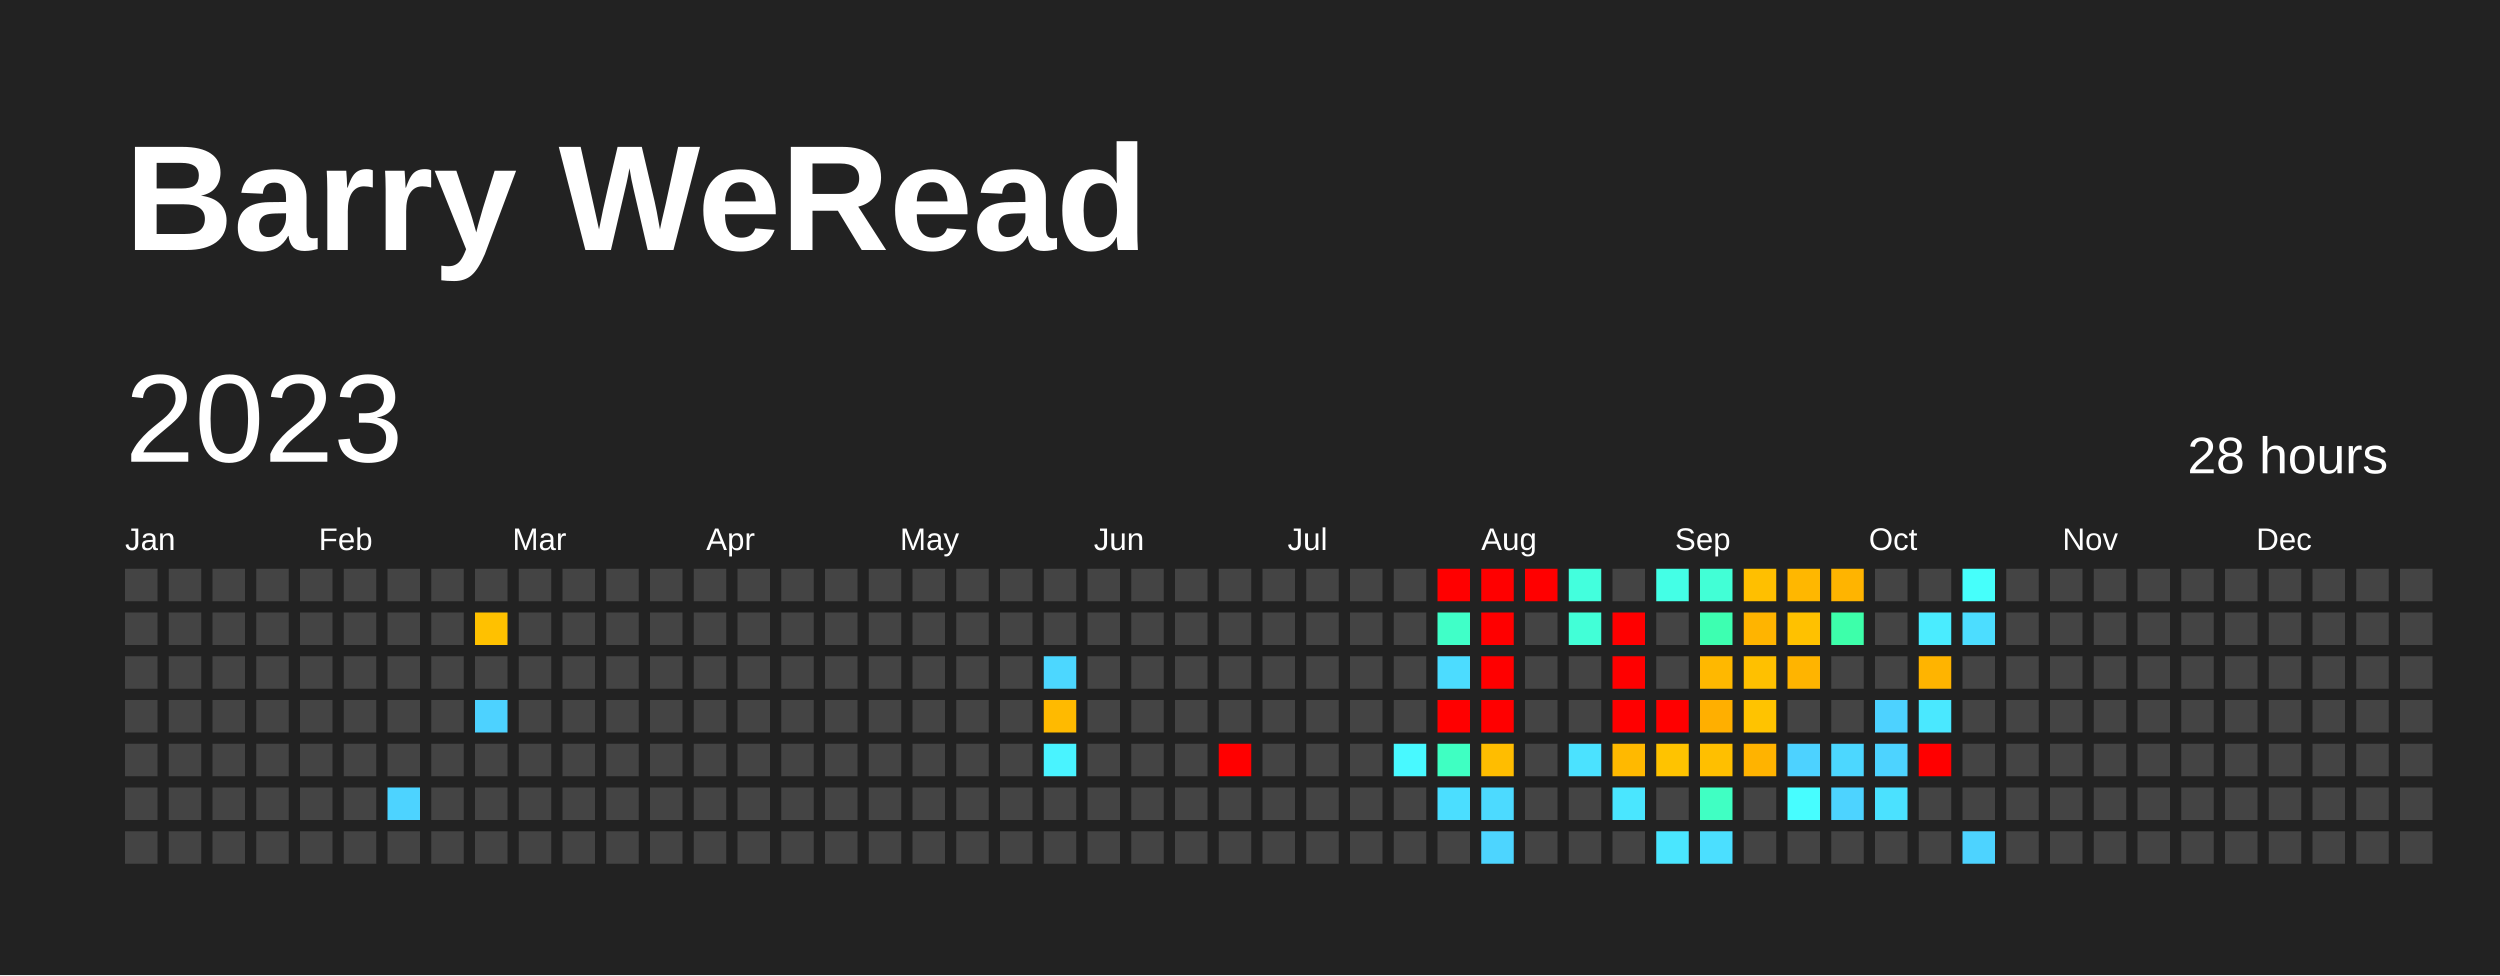
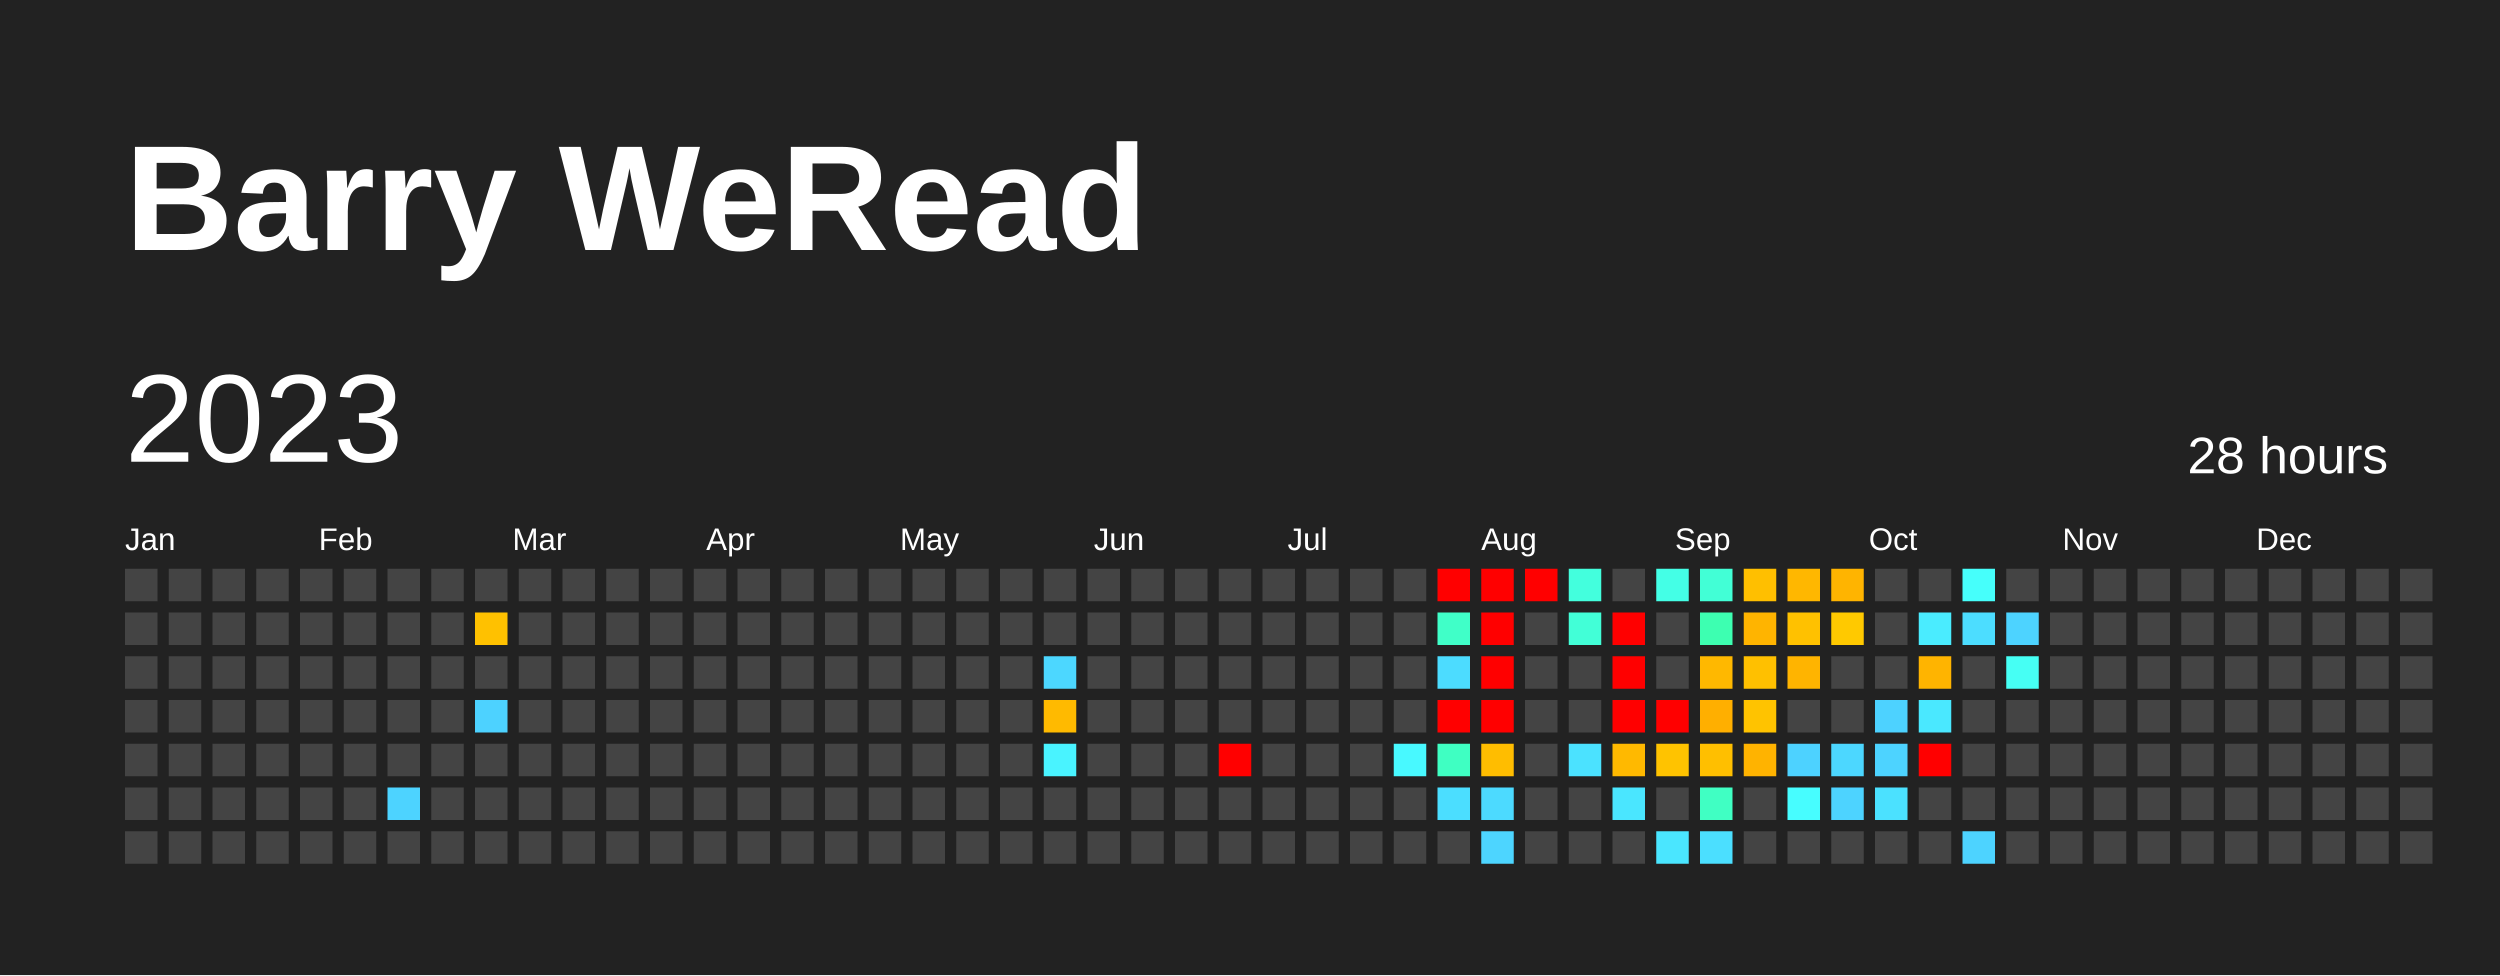
<svg xmlns="http://www.w3.org/2000/svg" baseProfile="full" height="78mm" version="1.1" viewBox="0,0,200,78" width="200mm">
  <defs />
  <rect fill="#222222" height="78" width="200" x="0" y="0" />
  <text fill="#FFFFFF" style="font-size:12px; font-family:Arial; font-weight:bold;" x="10" y="20">Barry WeRead</text>
  <text dominant-baseline="hanging" fill="#FFFFFF" style="font-size:10.0px; font-family:Arial;" x="10" y="30">2023</text>
  <text dominant-baseline="hanging" fill="#FFFFFF" style="font-size:4.125px; font-family:Arial;" x="175" y="35">28 hours</text>
  <text fill="#FFFFFF" style="font-size:2.5px; font-family:Arial" x="10.0" y="44">Jan</text>
  <text fill="#FFFFFF" style="font-size:2.5px; font-family:Arial" x="25.5" y="44">Feb</text>
  <text fill="#FFFFFF" style="font-size:2.5px; font-family:Arial" x="41.0" y="44">Mar</text>
  <text fill="#FFFFFF" style="font-size:2.5px; font-family:Arial" x="56.5" y="44">Apr</text>
  <text fill="#FFFFFF" style="font-size:2.5px; font-family:Arial" x="72.0" y="44">May</text>
  <text fill="#FFFFFF" style="font-size:2.5px; font-family:Arial" x="87.5" y="44">Jun</text>
  <text fill="#FFFFFF" style="font-size:2.5px; font-family:Arial" x="103.0" y="44">Jul</text>
  <text fill="#FFFFFF" style="font-size:2.5px; font-family:Arial" x="118.5" y="44">Aug</text>
  <text fill="#FFFFFF" style="font-size:2.5px; font-family:Arial" x="134.0" y="44">Sep</text>
  <text fill="#FFFFFF" style="font-size:2.5px; font-family:Arial" x="149.5" y="44">Oct</text>
  <text fill="#FFFFFF" style="font-size:2.5px; font-family:Arial" x="165.0" y="44">Nov</text>
  <text fill="#FFFFFF" style="font-size:2.5px; font-family:Arial" x="180.5" y="44">Dec</text>
  <rect fill="#444444" height="2.6" width="2.6" x="10.0" y="45.5" />
  <rect fill="#444444" height="2.6" width="2.6" x="10.0" y="49.0" />
  <rect fill="#444444" height="2.6" width="2.6" x="10.0" y="52.5" />
  <rect fill="#444444" height="2.6" width="2.6" x="10.0" y="56.0" />
  <rect fill="#444444" height="2.6" width="2.6" x="10.0" y="59.5" />
  <rect fill="#444444" height="2.6" width="2.6" x="10.0" y="63.0" />
  <rect fill="#444444" height="2.6" width="2.6" x="10.0" y="66.5" />
  <rect fill="#444444" height="2.6" width="2.6" x="13.5" y="45.5" />
  <rect fill="#444444" height="2.6" width="2.6" x="13.5" y="49.0" />
  <rect fill="#444444" height="2.6" width="2.6" x="13.5" y="52.5" />
  <rect fill="#444444" height="2.6" width="2.6" x="13.5" y="56.0" />
  <rect fill="#444444" height="2.6" width="2.6" x="13.5" y="59.5" />
  <rect fill="#444444" height="2.6" width="2.6" x="13.5" y="63.0" />
  <rect fill="#444444" height="2.6" width="2.6" x="13.5" y="66.5" />
  <rect fill="#444444" height="2.6" width="2.6" x="17.0" y="45.5" />
  <rect fill="#444444" height="2.6" width="2.6" x="17.0" y="49.0" />
  <rect fill="#444444" height="2.6" width="2.6" x="17.0" y="52.5" />
  <rect fill="#444444" height="2.6" width="2.6" x="17.0" y="56.0" />
  <rect fill="#444444" height="2.6" width="2.6" x="17.0" y="59.5" />
  <rect fill="#444444" height="2.6" width="2.6" x="17.0" y="63.0" />
  <rect fill="#444444" height="2.6" width="2.6" x="17.0" y="66.5" />
  <rect fill="#444444" height="2.6" width="2.6" x="20.5" y="45.5" />
  <rect fill="#444444" height="2.6" width="2.6" x="20.5" y="49.0" />
  <rect fill="#444444" height="2.6" width="2.6" x="20.5" y="52.5" />
  <rect fill="#444444" height="2.6" width="2.6" x="20.5" y="56.0" />
  <rect fill="#444444" height="2.6" width="2.6" x="20.5" y="59.5" />
  <rect fill="#444444" height="2.6" width="2.6" x="20.5" y="63.0" />
  <rect fill="#444444" height="2.6" width="2.6" x="20.5" y="66.5" />
  <rect fill="#444444" height="2.6" width="2.6" x="24.0" y="45.5" />
  <rect fill="#444444" height="2.6" width="2.6" x="24.0" y="49.0" />
  <rect fill="#444444" height="2.6" width="2.6" x="24.0" y="52.5" />
  <rect fill="#444444" height="2.6" width="2.6" x="24.0" y="56.0" />
  <rect fill="#444444" height="2.6" width="2.6" x="24.0" y="59.5" />
  <rect fill="#444444" height="2.6" width="2.6" x="24.0" y="63.0" />
  <rect fill="#444444" height="2.6" width="2.6" x="24.0" y="66.5" />
  <rect fill="#444444" height="2.6" width="2.6" x="27.5" y="45.5" />
  <rect fill="#444444" height="2.6" width="2.6" x="27.5" y="49.0" />
  <rect fill="#444444" height="2.6" width="2.6" x="27.5" y="52.5" />
  <rect fill="#444444" height="2.6" width="2.6" x="27.5" y="56.0" />
  <rect fill="#444444" height="2.6" width="2.6" x="27.5" y="59.5" />
  <rect fill="#444444" height="2.6" width="2.6" x="27.5" y="63.0" />
  <rect fill="#444444" height="2.6" width="2.6" x="27.5" y="66.5" />
  <rect fill="#444444" height="2.6" width="2.6" x="31.0" y="45.5" />
  <rect fill="#444444" height="2.6" width="2.6" x="31.0" y="49.0" />
  <rect fill="#444444" height="2.6" width="2.6" x="31.0" y="52.5" />
  <rect fill="#444444" height="2.6" width="2.6" x="31.0" y="56.0" />
  <rect fill="#444444" height="2.6" width="2.6" x="31.0" y="59.5" />
  <rect fill="#4dd3ff" height="2.6" width="2.6" x="31.0" y="63.0" />
  <rect fill="#444444" height="2.6" width="2.6" x="31.0" y="66.5" />
  <rect fill="#444444" height="2.6" width="2.6" x="34.5" y="45.5" />
  <rect fill="#444444" height="2.6" width="2.6" x="34.5" y="49.0" />
  <rect fill="#444444" height="2.6" width="2.6" x="34.5" y="52.5" />
  <rect fill="#444444" height="2.6" width="2.6" x="34.5" y="56.0" />
  <rect fill="#444444" height="2.6" width="2.6" x="34.5" y="59.5" />
  <rect fill="#444444" height="2.6" width="2.6" x="34.5" y="63.0" />
  <rect fill="#444444" height="2.6" width="2.6" x="34.5" y="66.5" />
  <rect fill="#444444" height="2.6" width="2.6" x="38.0" y="45.5" />
  <rect fill="#ffc100" height="2.6" width="2.6" x="38.0" y="49.0" />
  <rect fill="#444444" height="2.6" width="2.6" x="38.0" y="52.5" />
  <rect fill="#4dd2ff" height="2.6" width="2.6" x="38.0" y="56.0" />
  <rect fill="#444444" height="2.6" width="2.6" x="38.0" y="59.5" />
  <rect fill="#444444" height="2.6" width="2.6" x="38.0" y="63.0" />
  <rect fill="#444444" height="2.6" width="2.6" x="38.0" y="66.5" />
  <rect fill="#444444" height="2.6" width="2.6" x="41.5" y="45.5" />
  <rect fill="#444444" height="2.6" width="2.6" x="41.5" y="49.0" />
  <rect fill="#444444" height="2.6" width="2.6" x="41.5" y="52.5" />
  <rect fill="#444444" height="2.6" width="2.6" x="41.5" y="56.0" />
  <rect fill="#444444" height="2.6" width="2.6" x="41.5" y="59.5" />
  <rect fill="#444444" height="2.6" width="2.6" x="41.5" y="63.0" />
  <rect fill="#444444" height="2.6" width="2.6" x="41.5" y="66.5" />
  <rect fill="#444444" height="2.6" width="2.6" x="45.0" y="45.5" />
  <rect fill="#444444" height="2.6" width="2.6" x="45.0" y="49.0" />
  <rect fill="#444444" height="2.6" width="2.6" x="45.0" y="52.5" />
  <rect fill="#444444" height="2.6" width="2.6" x="45.0" y="56.0" />
  <rect fill="#444444" height="2.6" width="2.6" x="45.0" y="59.5" />
  <rect fill="#444444" height="2.6" width="2.6" x="45.0" y="63.0" />
  <rect fill="#444444" height="2.6" width="2.6" x="45.0" y="66.5" />
  <rect fill="#444444" height="2.6" width="2.6" x="48.5" y="45.5" />
  <rect fill="#444444" height="2.6" width="2.6" x="48.5" y="49.0" />
  <rect fill="#444444" height="2.6" width="2.6" x="48.5" y="52.5" />
  <rect fill="#444444" height="2.6" width="2.6" x="48.5" y="56.0" />
  <rect fill="#444444" height="2.6" width="2.6" x="48.5" y="59.5" />
  <rect fill="#444444" height="2.6" width="2.6" x="48.5" y="63.0" />
  <rect fill="#444444" height="2.6" width="2.6" x="48.5" y="66.5" />
  <rect fill="#444444" height="2.6" width="2.6" x="52.0" y="45.5" />
  <rect fill="#444444" height="2.6" width="2.6" x="52.0" y="49.0" />
  <rect fill="#444444" height="2.6" width="2.6" x="52.0" y="52.5" />
  <rect fill="#444444" height="2.6" width="2.6" x="52.0" y="56.0" />
  <rect fill="#444444" height="2.6" width="2.6" x="52.0" y="59.5" />
  <rect fill="#444444" height="2.6" width="2.6" x="52.0" y="63.0" />
  <rect fill="#444444" height="2.6" width="2.6" x="52.0" y="66.5" />
  <rect fill="#444444" height="2.6" width="2.6" x="55.5" y="45.5" />
  <rect fill="#444444" height="2.6" width="2.6" x="55.5" y="49.0" />
  <rect fill="#444444" height="2.6" width="2.6" x="55.5" y="52.5" />
  <rect fill="#444444" height="2.6" width="2.6" x="55.5" y="56.0" />
  <rect fill="#444444" height="2.6" width="2.6" x="55.5" y="59.5" />
  <rect fill="#444444" height="2.6" width="2.6" x="55.5" y="63.0" />
  <rect fill="#444444" height="2.6" width="2.6" x="55.5" y="66.5" />
  <rect fill="#444444" height="2.6" width="2.6" x="59.0" y="45.5" />
  <rect fill="#444444" height="2.6" width="2.6" x="59.0" y="49.0" />
  <rect fill="#444444" height="2.6" width="2.6" x="59.0" y="52.5" />
  <rect fill="#444444" height="2.6" width="2.6" x="59.0" y="56.0" />
  <rect fill="#444444" height="2.6" width="2.6" x="59.0" y="59.5" />
  <rect fill="#444444" height="2.6" width="2.6" x="59.0" y="63.0" />
  <rect fill="#444444" height="2.6" width="2.6" x="59.0" y="66.5" />
  <rect fill="#444444" height="2.6" width="2.6" x="62.5" y="45.5" />
  <rect fill="#444444" height="2.6" width="2.6" x="62.5" y="49.0" />
  <rect fill="#444444" height="2.6" width="2.6" x="62.5" y="52.5" />
  <rect fill="#444444" height="2.6" width="2.6" x="62.5" y="56.0" />
  <rect fill="#444444" height="2.6" width="2.6" x="62.5" y="59.5" />
  <rect fill="#444444" height="2.6" width="2.6" x="62.5" y="63.0" />
  <rect fill="#444444" height="2.6" width="2.6" x="62.5" y="66.5" />
  <rect fill="#444444" height="2.6" width="2.6" x="66.0" y="45.5" />
  <rect fill="#444444" height="2.6" width="2.6" x="66.0" y="49.0" />
  <rect fill="#444444" height="2.6" width="2.6" x="66.0" y="52.5" />
  <rect fill="#444444" height="2.6" width="2.6" x="66.0" y="56.0" />
  <rect fill="#444444" height="2.6" width="2.6" x="66.0" y="59.5" />
  <rect fill="#444444" height="2.6" width="2.6" x="66.0" y="63.0" />
  <rect fill="#444444" height="2.6" width="2.6" x="66.0" y="66.5" />
  <rect fill="#444444" height="2.6" width="2.6" x="69.5" y="45.5" />
  <rect fill="#444444" height="2.6" width="2.6" x="69.5" y="49.0" />
  <rect fill="#444444" height="2.6" width="2.6" x="69.5" y="52.5" />
  <rect fill="#444444" height="2.6" width="2.6" x="69.5" y="56.0" />
  <rect fill="#444444" height="2.6" width="2.6" x="69.5" y="59.5" />
  <rect fill="#444444" height="2.6" width="2.6" x="69.5" y="63.0" />
  <rect fill="#444444" height="2.6" width="2.6" x="69.5" y="66.5" />
  <rect fill="#444444" height="2.6" width="2.6" x="73.0" y="45.5" />
  <rect fill="#444444" height="2.6" width="2.6" x="73.0" y="49.0" />
  <rect fill="#444444" height="2.6" width="2.6" x="73.0" y="52.5" />
  <rect fill="#444444" height="2.6" width="2.6" x="73.0" y="56.0" />
  <rect fill="#444444" height="2.6" width="2.6" x="73.0" y="59.5" />
  <rect fill="#444444" height="2.6" width="2.6" x="73.0" y="63.0" />
  <rect fill="#444444" height="2.6" width="2.6" x="73.0" y="66.5" />
  <rect fill="#444444" height="2.6" width="2.6" x="76.5" y="45.5" />
  <rect fill="#444444" height="2.6" width="2.6" x="76.5" y="49.0" />
  <rect fill="#444444" height="2.6" width="2.6" x="76.5" y="52.5" />
  <rect fill="#444444" height="2.6" width="2.6" x="76.5" y="56.0" />
  <rect fill="#444444" height="2.6" width="2.6" x="76.5" y="59.5" />
  <rect fill="#444444" height="2.6" width="2.6" x="76.5" y="63.0" />
  <rect fill="#444444" height="2.6" width="2.6" x="76.5" y="66.5" />
  <rect fill="#444444" height="2.6" width="2.6" x="80.0" y="45.5" />
  <rect fill="#444444" height="2.6" width="2.6" x="80.0" y="49.0" />
  <rect fill="#444444" height="2.6" width="2.6" x="80.0" y="52.5" />
  <rect fill="#444444" height="2.6" width="2.6" x="80.0" y="56.0" />
  <rect fill="#444444" height="2.6" width="2.6" x="80.0" y="59.5" />
  <rect fill="#444444" height="2.6" width="2.6" x="80.0" y="63.0" />
  <rect fill="#444444" height="2.6" width="2.6" x="80.0" y="66.5" />
  <rect fill="#444444" height="2.6" width="2.6" x="83.5" y="45.5" />
  <rect fill="#444444" height="2.6" width="2.6" x="83.5" y="49.0" />
  <rect fill="#4cd7ff" height="2.6" width="2.6" x="83.5" y="52.5" />
  <rect fill="#ffba00" height="2.6" width="2.6" x="83.5" y="56.0" />
  <rect fill="#49f3ff" height="2.6" width="2.6" x="83.5" y="59.5" />
  <rect fill="#444444" height="2.6" width="2.6" x="83.5" y="63.0" />
  <rect fill="#444444" height="2.6" width="2.6" x="83.5" y="66.5" />
  <rect fill="#444444" height="2.6" width="2.6" x="87.0" y="45.5" />
  <rect fill="#444444" height="2.6" width="2.6" x="87.0" y="49.0" />
  <rect fill="#444444" height="2.6" width="2.6" x="87.0" y="52.5" />
  <rect fill="#444444" height="2.6" width="2.6" x="87.0" y="56.0" />
  <rect fill="#444444" height="2.6" width="2.6" x="87.0" y="59.5" />
  <rect fill="#444444" height="2.6" width="2.6" x="87.0" y="63.0" />
  <rect fill="#444444" height="2.6" width="2.6" x="87.0" y="66.5" />
  <rect fill="#444444" height="2.6" width="2.6" x="90.5" y="45.5" />
  <rect fill="#444444" height="2.6" width="2.6" x="90.5" y="49.0" />
  <rect fill="#444444" height="2.6" width="2.6" x="90.5" y="52.5" />
  <rect fill="#444444" height="2.6" width="2.6" x="90.5" y="56.0" />
  <rect fill="#444444" height="2.6" width="2.6" x="90.5" y="59.5" />
  <rect fill="#444444" height="2.6" width="2.6" x="90.5" y="63.0" />
  <rect fill="#444444" height="2.6" width="2.6" x="90.5" y="66.5" />
  <rect fill="#444444" height="2.6" width="2.6" x="94.0" y="45.5" />
  <rect fill="#444444" height="2.6" width="2.6" x="94.0" y="49.0" />
  <rect fill="#444444" height="2.6" width="2.6" x="94.0" y="52.5" />
  <rect fill="#444444" height="2.6" width="2.6" x="94.0" y="56.0" />
  <rect fill="#444444" height="2.6" width="2.6" x="94.0" y="59.5" />
  <rect fill="#444444" height="2.6" width="2.6" x="94.0" y="63.0" />
  <rect fill="#444444" height="2.6" width="2.6" x="94.0" y="66.5" />
  <rect fill="#444444" height="2.6" width="2.6" x="97.5" y="45.5" />
  <rect fill="#444444" height="2.6" width="2.6" x="97.5" y="49.0" />
  <rect fill="#444444" height="2.6" width="2.6" x="97.5" y="52.5" />
  <rect fill="#444444" height="2.6" width="2.6" x="97.5" y="56.0" />
  <rect fill="red" height="2.6" width="2.6" x="97.5" y="59.5" />
  <rect fill="#444444" height="2.6" width="2.6" x="97.5" y="63.0" />
  <rect fill="#444444" height="2.6" width="2.6" x="97.5" y="66.5" />
  <rect fill="#444444" height="2.6" width="2.6" x="101.0" y="45.5" />
  <rect fill="#444444" height="2.6" width="2.6" x="101.0" y="49.0" />
  <rect fill="#444444" height="2.6" width="2.6" x="101.0" y="52.5" />
  <rect fill="#444444" height="2.6" width="2.6" x="101.0" y="56.0" />
  <rect fill="#444444" height="2.6" width="2.6" x="101.0" y="59.5" />
  <rect fill="#444444" height="2.6" width="2.6" x="101.0" y="63.0" />
  <rect fill="#444444" height="2.6" width="2.6" x="101.0" y="66.5" />
  <rect fill="#444444" height="2.6" width="2.6" x="104.5" y="45.5" />
  <rect fill="#444444" height="2.6" width="2.6" x="104.5" y="49.0" />
  <rect fill="#444444" height="2.6" width="2.6" x="104.5" y="52.5" />
  <rect fill="#444444" height="2.6" width="2.6" x="104.5" y="56.0" />
  <rect fill="#444444" height="2.6" width="2.6" x="104.5" y="59.5" />
  <rect fill="#444444" height="2.6" width="2.6" x="104.5" y="63.0" />
  <rect fill="#444444" height="2.6" width="2.6" x="104.5" y="66.5" />
  <rect fill="#444444" height="2.6" width="2.6" x="108.0" y="45.5" />
  <rect fill="#444444" height="2.6" width="2.6" x="108.0" y="49.0" />
  <rect fill="#444444" height="2.6" width="2.6" x="108.0" y="52.5" />
  <rect fill="#444444" height="2.6" width="2.6" x="108.0" y="56.0" />
  <rect fill="#444444" height="2.6" width="2.6" x="108.0" y="59.5" />
  <rect fill="#444444" height="2.6" width="2.6" x="108.0" y="63.0" />
  <rect fill="#444444" height="2.6" width="2.6" x="108.0" y="66.5" />
  <rect fill="#444444" height="2.6" width="2.6" x="111.5" y="45.5" />
  <rect fill="#444444" height="2.6" width="2.6" x="111.5" y="49.0" />
  <rect fill="#444444" height="2.6" width="2.6" x="111.5" y="52.5" />
  <rect fill="#444444" height="2.6" width="2.6" x="111.5" y="56.0" />
  <rect fill="#48f9ff" height="2.6" width="2.6" x="111.5" y="59.5" />
  <rect fill="#444444" height="2.6" width="2.6" x="111.5" y="63.0" />
  <rect fill="#444444" height="2.6" width="2.6" x="111.5" y="66.5" />
  <rect fill="red" height="2.6" width="2.6" x="115.0" y="45.5" />
  <rect fill="#40ffc8" height="2.6" width="2.6" x="115.0" y="49.0" />
  <rect fill="#4cdcff" height="2.6" width="2.6" x="115.0" y="52.5" />
  <rect fill="red" height="2.6" width="2.6" x="115.0" y="56.0" />
  <rect fill="#3fffc2" height="2.6" width="2.6" x="115.0" y="59.5" />
  <rect fill="#4bdeff" height="2.6" width="2.6" x="115.0" y="63.0" />
  <rect fill="#444444" height="2.6" width="2.6" x="115.0" y="66.5" />
  <rect fill="red" height="2.6" width="2.6" x="118.5" y="45.5" />
  <rect fill="red" height="2.6" width="2.6" x="118.5" y="49.0" />
  <rect fill="red" height="2.6" width="2.6" x="118.5" y="52.5" />
  <rect fill="red" height="2.6" width="2.6" x="118.5" y="56.0" />
  <rect fill="#ffbd00" height="2.6" width="2.6" x="118.5" y="59.5" />
  <rect fill="#4cdaff" height="2.6" width="2.6" x="118.5" y="63.0" />
  <rect fill="#4dd5ff" height="2.6" width="2.6" x="118.5" y="66.5" />
  <rect fill="red" height="2.6" width="2.6" x="122.0" y="45.5" />
  <rect fill="#444444" height="2.6" width="2.6" x="122.0" y="49.0" />
  <rect fill="#444444" height="2.6" width="2.6" x="122.0" y="52.5" />
  <rect fill="#444444" height="2.6" width="2.6" x="122.0" y="56.0" />
  <rect fill="#444444" height="2.6" width="2.6" x="122.0" y="59.5" />
  <rect fill="#444444" height="2.6" width="2.6" x="122.0" y="63.0" />
  <rect fill="#444444" height="2.6" width="2.6" x="122.0" y="66.5" />
  <rect fill="#43ffdd" height="2.6" width="2.6" x="125.5" y="45.5" />
  <rect fill="#42ffd7" height="2.6" width="2.6" x="125.5" y="49.0" />
  <rect fill="#444444" height="2.6" width="2.6" x="125.5" y="52.5" />
  <rect fill="#444444" height="2.6" width="2.6" x="125.5" y="56.0" />
  <rect fill="#4be2ff" height="2.6" width="2.6" x="125.5" y="59.5" />
  <rect fill="#444444" height="2.6" width="2.6" x="125.5" y="63.0" />
  <rect fill="#444444" height="2.6" width="2.6" x="125.5" y="66.5" />
  <rect fill="#444444" height="2.6" width="2.6" x="129.0" y="45.5" />
  <rect fill="red" height="2.6" width="2.6" x="129.0" y="49.0" />
  <rect fill="red" height="2.6" width="2.6" x="129.0" y="52.5" />
  <rect fill="red" height="2.6" width="2.6" x="129.0" y="56.0" />
  <rect fill="#ffb900" height="2.6" width="2.6" x="129.0" y="59.5" />
  <rect fill="#4ae6ff" height="2.6" width="2.6" x="129.0" y="63.0" />
  <rect fill="#444444" height="2.6" width="2.6" x="129.0" y="66.5" />
  <rect fill="#44ffe6" height="2.6" width="2.6" x="132.5" y="45.5" />
  <rect fill="#444444" height="2.6" width="2.6" x="132.5" y="49.0" />
  <rect fill="#444444" height="2.6" width="2.6" x="132.5" y="52.5" />
  <rect fill="red" height="2.6" width="2.6" x="132.5" y="56.0" />
  <rect fill="#ffc300" height="2.6" width="2.6" x="132.5" y="59.5" />
  <rect fill="#444444" height="2.6" width="2.6" x="132.5" y="63.0" />
  <rect fill="#4ae6ff" height="2.6" width="2.6" x="132.5" y="66.5" />
  <rect fill="#42ffd6" height="2.6" width="2.6" x="136.0" y="45.5" />
  <rect fill="#3dffb1" height="2.6" width="2.6" x="136.0" y="49.0" />
  <rect fill="#ffb800" height="2.6" width="2.6" x="136.0" y="52.5" />
  <rect fill="#ffaf00" height="2.6" width="2.6" x="136.0" y="56.0" />
  <rect fill="#ffbf00" height="2.6" width="2.6" x="136.0" y="59.5" />
  <rect fill="#40ffc3" height="2.6" width="2.6" x="136.0" y="63.0" />
  <rect fill="#4bdfff" height="2.6" width="2.6" x="136.0" y="66.5" />
  <rect fill="#ffbf00" height="2.6" width="2.6" x="139.5" y="45.5" />
  <rect fill="#ffb400" height="2.6" width="2.6" x="139.5" y="49.0" />
  <rect fill="#ffc000" height="2.6" width="2.6" x="139.5" y="52.5" />
  <rect fill="#ffc300" height="2.6" width="2.6" x="139.5" y="56.0" />
  <rect fill="#ffb300" height="2.6" width="2.6" x="139.5" y="59.5" />
  <rect fill="#444444" height="2.6" width="2.6" x="139.5" y="63.0" />
  <rect fill="#444444" height="2.6" width="2.6" x="139.5" y="66.5" />
  <rect fill="#ffb700" height="2.6" width="2.6" x="143.0" y="45.5" />
  <rect fill="#ffc100" height="2.6" width="2.6" x="143.0" y="49.0" />
  <rect fill="#ffb400" height="2.6" width="2.6" x="143.0" y="52.5" />
  <rect fill="#444444" height="2.6" width="2.6" x="143.0" y="56.0" />
  <rect fill="#4dd2ff" height="2.6" width="2.6" x="143.0" y="59.5" />
  <rect fill="#47fdff" height="2.6" width="2.6" x="143.0" y="63.0" />
  <rect fill="#444444" height="2.6" width="2.6" x="143.0" y="66.5" />
  <rect fill="#ffb400" height="2.6" width="2.6" x="146.5" y="45.5" />
-   <rect fill="#3dffaa" height="2.6" width="2.6" x="146.5" y="49.0" />
+   <rect fill="#ffc900" height="2.6" width="2.6" x="146.5" y="49.0" />
  <rect fill="#444444" height="2.6" width="2.6" x="146.5" y="52.5" />
  <rect fill="#444444" height="2.6" width="2.6" x="146.5" y="56.0" />
  <rect fill="#4cd7ff" height="2.6" width="2.6" x="146.5" y="59.5" />
  <rect fill="#4dd3ff" height="2.6" width="2.6" x="146.5" y="63.0" />
  <rect fill="#444444" height="2.6" width="2.6" x="146.5" y="66.5" />
  <rect fill="#444444" height="2.6" width="2.6" x="150.0" y="45.5" />
  <rect fill="#444444" height="2.6" width="2.6" x="150.0" y="49.0" />
  <rect fill="#444444" height="2.6" width="2.6" x="150.0" y="52.5" />
  <rect fill="#4dd2ff" height="2.6" width="2.6" x="150.0" y="56.0" />
  <rect fill="#4dd3ff" height="2.6" width="2.6" x="150.0" y="59.5" />
  <rect fill="#4be1ff" height="2.6" width="2.6" x="150.0" y="63.0" />
  <rect fill="#444444" height="2.6" width="2.6" x="150.0" y="66.5" />
  <rect fill="#444444" height="2.6" width="2.6" x="153.5" y="45.5" />
  <rect fill="#4aecff" height="2.6" width="2.6" x="153.5" y="49.0" />
  <rect fill="#ffb400" height="2.6" width="2.6" x="153.5" y="52.5" />
  <rect fill="#4ae8ff" height="2.6" width="2.6" x="153.5" y="56.0" />
  <rect fill="red" height="2.6" width="2.6" x="153.5" y="59.5" />
  <rect fill="#444444" height="2.6" width="2.6" x="153.5" y="63.0" />
  <rect fill="#444444" height="2.6" width="2.6" x="153.5" y="66.5" />
  <rect fill="#46fffb" height="2.6" width="2.6" x="157.0" y="45.5" />
  <rect fill="#4cddff" height="2.6" width="2.6" x="157.0" y="49.0" />
  <rect fill="#444444" height="2.6" width="2.6" x="157.0" y="52.5" />
  <rect fill="#444444" height="2.6" width="2.6" x="157.0" y="56.0" />
  <rect fill="#444444" height="2.6" width="2.6" x="157.0" y="59.5" />
  <rect fill="#444444" height="2.6" width="2.6" x="157.0" y="63.0" />
  <rect fill="#4dd3ff" height="2.6" width="2.6" x="157.0" y="66.5" />
  <rect fill="#444444" height="2.6" width="2.6" x="160.5" y="45.5" />
-   <rect fill="#444444" height="2.6" width="2.6" x="160.5" y="49.0" />
-   <rect fill="#444444" height="2.6" width="2.6" x="160.5" y="52.5" />
+   <rect fill="#4dd3ff" height="2.6" width="2.6" x="160.5" y="49.0" />
+   <rect fill="#46fff4" height="2.6" width="2.6" x="160.5" y="52.5" />
  <rect fill="#444444" height="2.6" width="2.6" x="160.5" y="56.0" />
  <rect fill="#444444" height="2.6" width="2.6" x="160.5" y="59.5" />
  <rect fill="#444444" height="2.6" width="2.6" x="160.5" y="63.0" />
  <rect fill="#444444" height="2.6" width="2.6" x="160.5" y="66.5" />
  <rect fill="#444444" height="2.6" width="2.6" x="164.0" y="45.5" />
  <rect fill="#444444" height="2.6" width="2.6" x="164.0" y="49.0" />
  <rect fill="#444444" height="2.6" width="2.6" x="164.0" y="52.5" />
  <rect fill="#444444" height="2.6" width="2.6" x="164.0" y="56.0" />
  <rect fill="#444444" height="2.6" width="2.6" x="164.0" y="59.5" />
  <rect fill="#444444" height="2.6" width="2.6" x="164.0" y="63.0" />
  <rect fill="#444444" height="2.6" width="2.6" x="164.0" y="66.5" />
  <rect fill="#444444" height="2.6" width="2.6" x="167.5" y="45.5" />
  <rect fill="#444444" height="2.6" width="2.6" x="167.5" y="49.0" />
  <rect fill="#444444" height="2.6" width="2.6" x="167.5" y="52.5" />
  <rect fill="#444444" height="2.6" width="2.6" x="167.5" y="56.0" />
  <rect fill="#444444" height="2.6" width="2.6" x="167.5" y="59.5" />
  <rect fill="#444444" height="2.6" width="2.6" x="167.5" y="63.0" />
  <rect fill="#444444" height="2.6" width="2.6" x="167.5" y="66.5" />
  <rect fill="#444444" height="2.6" width="2.6" x="171.0" y="45.5" />
  <rect fill="#444444" height="2.6" width="2.6" x="171.0" y="49.0" />
  <rect fill="#444444" height="2.6" width="2.6" x="171.0" y="52.5" />
  <rect fill="#444444" height="2.6" width="2.6" x="171.0" y="56.0" />
  <rect fill="#444444" height="2.6" width="2.6" x="171.0" y="59.5" />
  <rect fill="#444444" height="2.6" width="2.6" x="171.0" y="63.0" />
  <rect fill="#444444" height="2.6" width="2.6" x="171.0" y="66.5" />
  <rect fill="#444444" height="2.6" width="2.6" x="174.5" y="45.5" />
  <rect fill="#444444" height="2.6" width="2.6" x="174.5" y="49.0" />
  <rect fill="#444444" height="2.6" width="2.6" x="174.5" y="52.5" />
  <rect fill="#444444" height="2.6" width="2.6" x="174.5" y="56.0" />
  <rect fill="#444444" height="2.6" width="2.6" x="174.5" y="59.5" />
  <rect fill="#444444" height="2.6" width="2.6" x="174.5" y="63.0" />
  <rect fill="#444444" height="2.6" width="2.6" x="174.5" y="66.5" />
  <rect fill="#444444" height="2.6" width="2.6" x="178.0" y="45.5" />
  <rect fill="#444444" height="2.6" width="2.6" x="178.0" y="49.0" />
  <rect fill="#444444" height="2.6" width="2.6" x="178.0" y="52.5" />
  <rect fill="#444444" height="2.6" width="2.6" x="178.0" y="56.0" />
  <rect fill="#444444" height="2.6" width="2.6" x="178.0" y="59.5" />
  <rect fill="#444444" height="2.6" width="2.6" x="178.0" y="63.0" />
  <rect fill="#444444" height="2.6" width="2.6" x="178.0" y="66.5" />
  <rect fill="#444444" height="2.6" width="2.6" x="181.5" y="45.5" />
  <rect fill="#444444" height="2.6" width="2.6" x="181.5" y="49.0" />
  <rect fill="#444444" height="2.6" width="2.6" x="181.5" y="52.5" />
  <rect fill="#444444" height="2.6" width="2.6" x="181.5" y="56.0" />
  <rect fill="#444444" height="2.6" width="2.6" x="181.5" y="59.5" />
  <rect fill="#444444" height="2.6" width="2.6" x="181.5" y="63.0" />
  <rect fill="#444444" height="2.6" width="2.6" x="181.5" y="66.5" />
  <rect fill="#444444" height="2.6" width="2.6" x="185.0" y="45.5" />
  <rect fill="#444444" height="2.6" width="2.6" x="185.0" y="49.0" />
  <rect fill="#444444" height="2.6" width="2.6" x="185.0" y="52.5" />
  <rect fill="#444444" height="2.6" width="2.6" x="185.0" y="56.0" />
  <rect fill="#444444" height="2.6" width="2.6" x="185.0" y="59.5" />
  <rect fill="#444444" height="2.6" width="2.6" x="185.0" y="63.0" />
  <rect fill="#444444" height="2.6" width="2.6" x="185.0" y="66.5" />
  <rect fill="#444444" height="2.6" width="2.6" x="188.5" y="45.5" />
  <rect fill="#444444" height="2.6" width="2.6" x="188.5" y="49.0" />
  <rect fill="#444444" height="2.6" width="2.6" x="188.5" y="52.5" />
  <rect fill="#444444" height="2.6" width="2.6" x="188.5" y="56.0" />
  <rect fill="#444444" height="2.6" width="2.6" x="188.5" y="59.5" />
  <rect fill="#444444" height="2.6" width="2.6" x="188.5" y="63.0" />
  <rect fill="#444444" height="2.6" width="2.6" x="188.5" y="66.5" />
  <rect fill="#444444" height="2.6" width="2.6" x="192.0" y="45.5" />
  <rect fill="#444444" height="2.6" width="2.6" x="192.0" y="49.0" />
  <rect fill="#444444" height="2.6" width="2.6" x="192.0" y="52.5" />
  <rect fill="#444444" height="2.6" width="2.6" x="192.0" y="56.0" />
  <rect fill="#444444" height="2.6" width="2.6" x="192.0" y="59.5" />
  <rect fill="#444444" height="2.6" width="2.6" x="192.0" y="63.0" />
  <rect fill="#444444" height="2.6" width="2.6" x="192.0" y="66.5" />
</svg>
